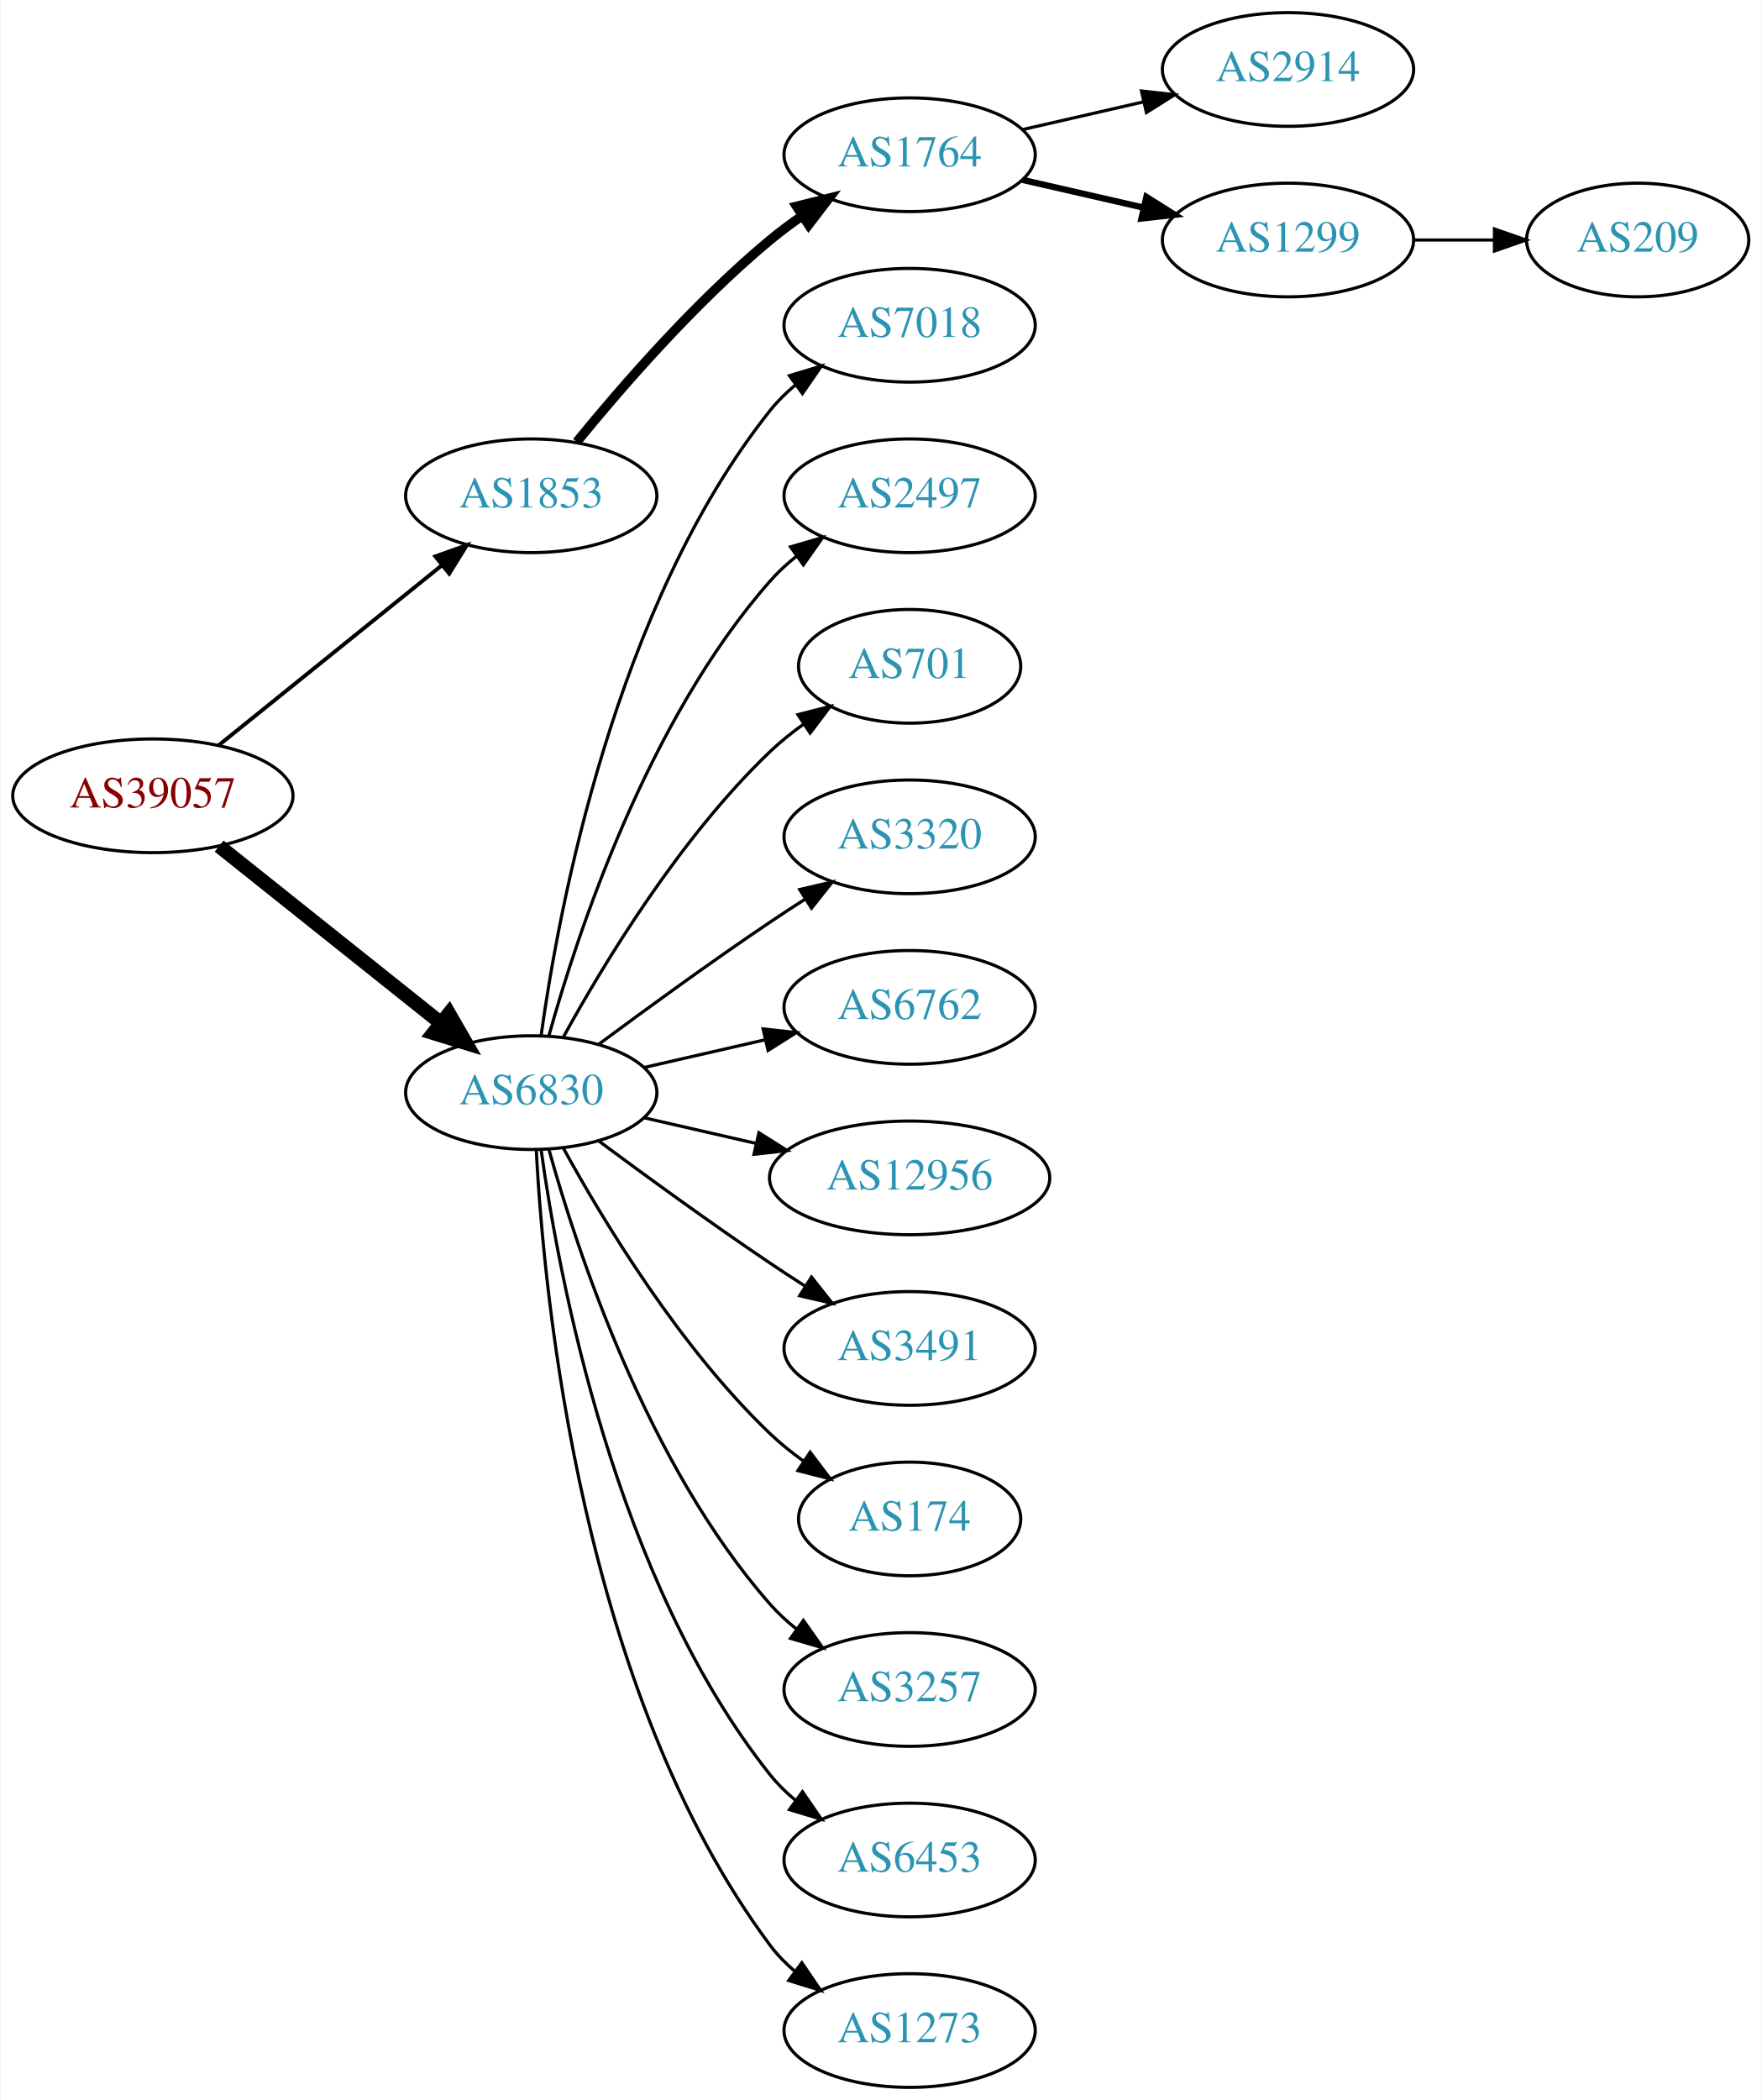
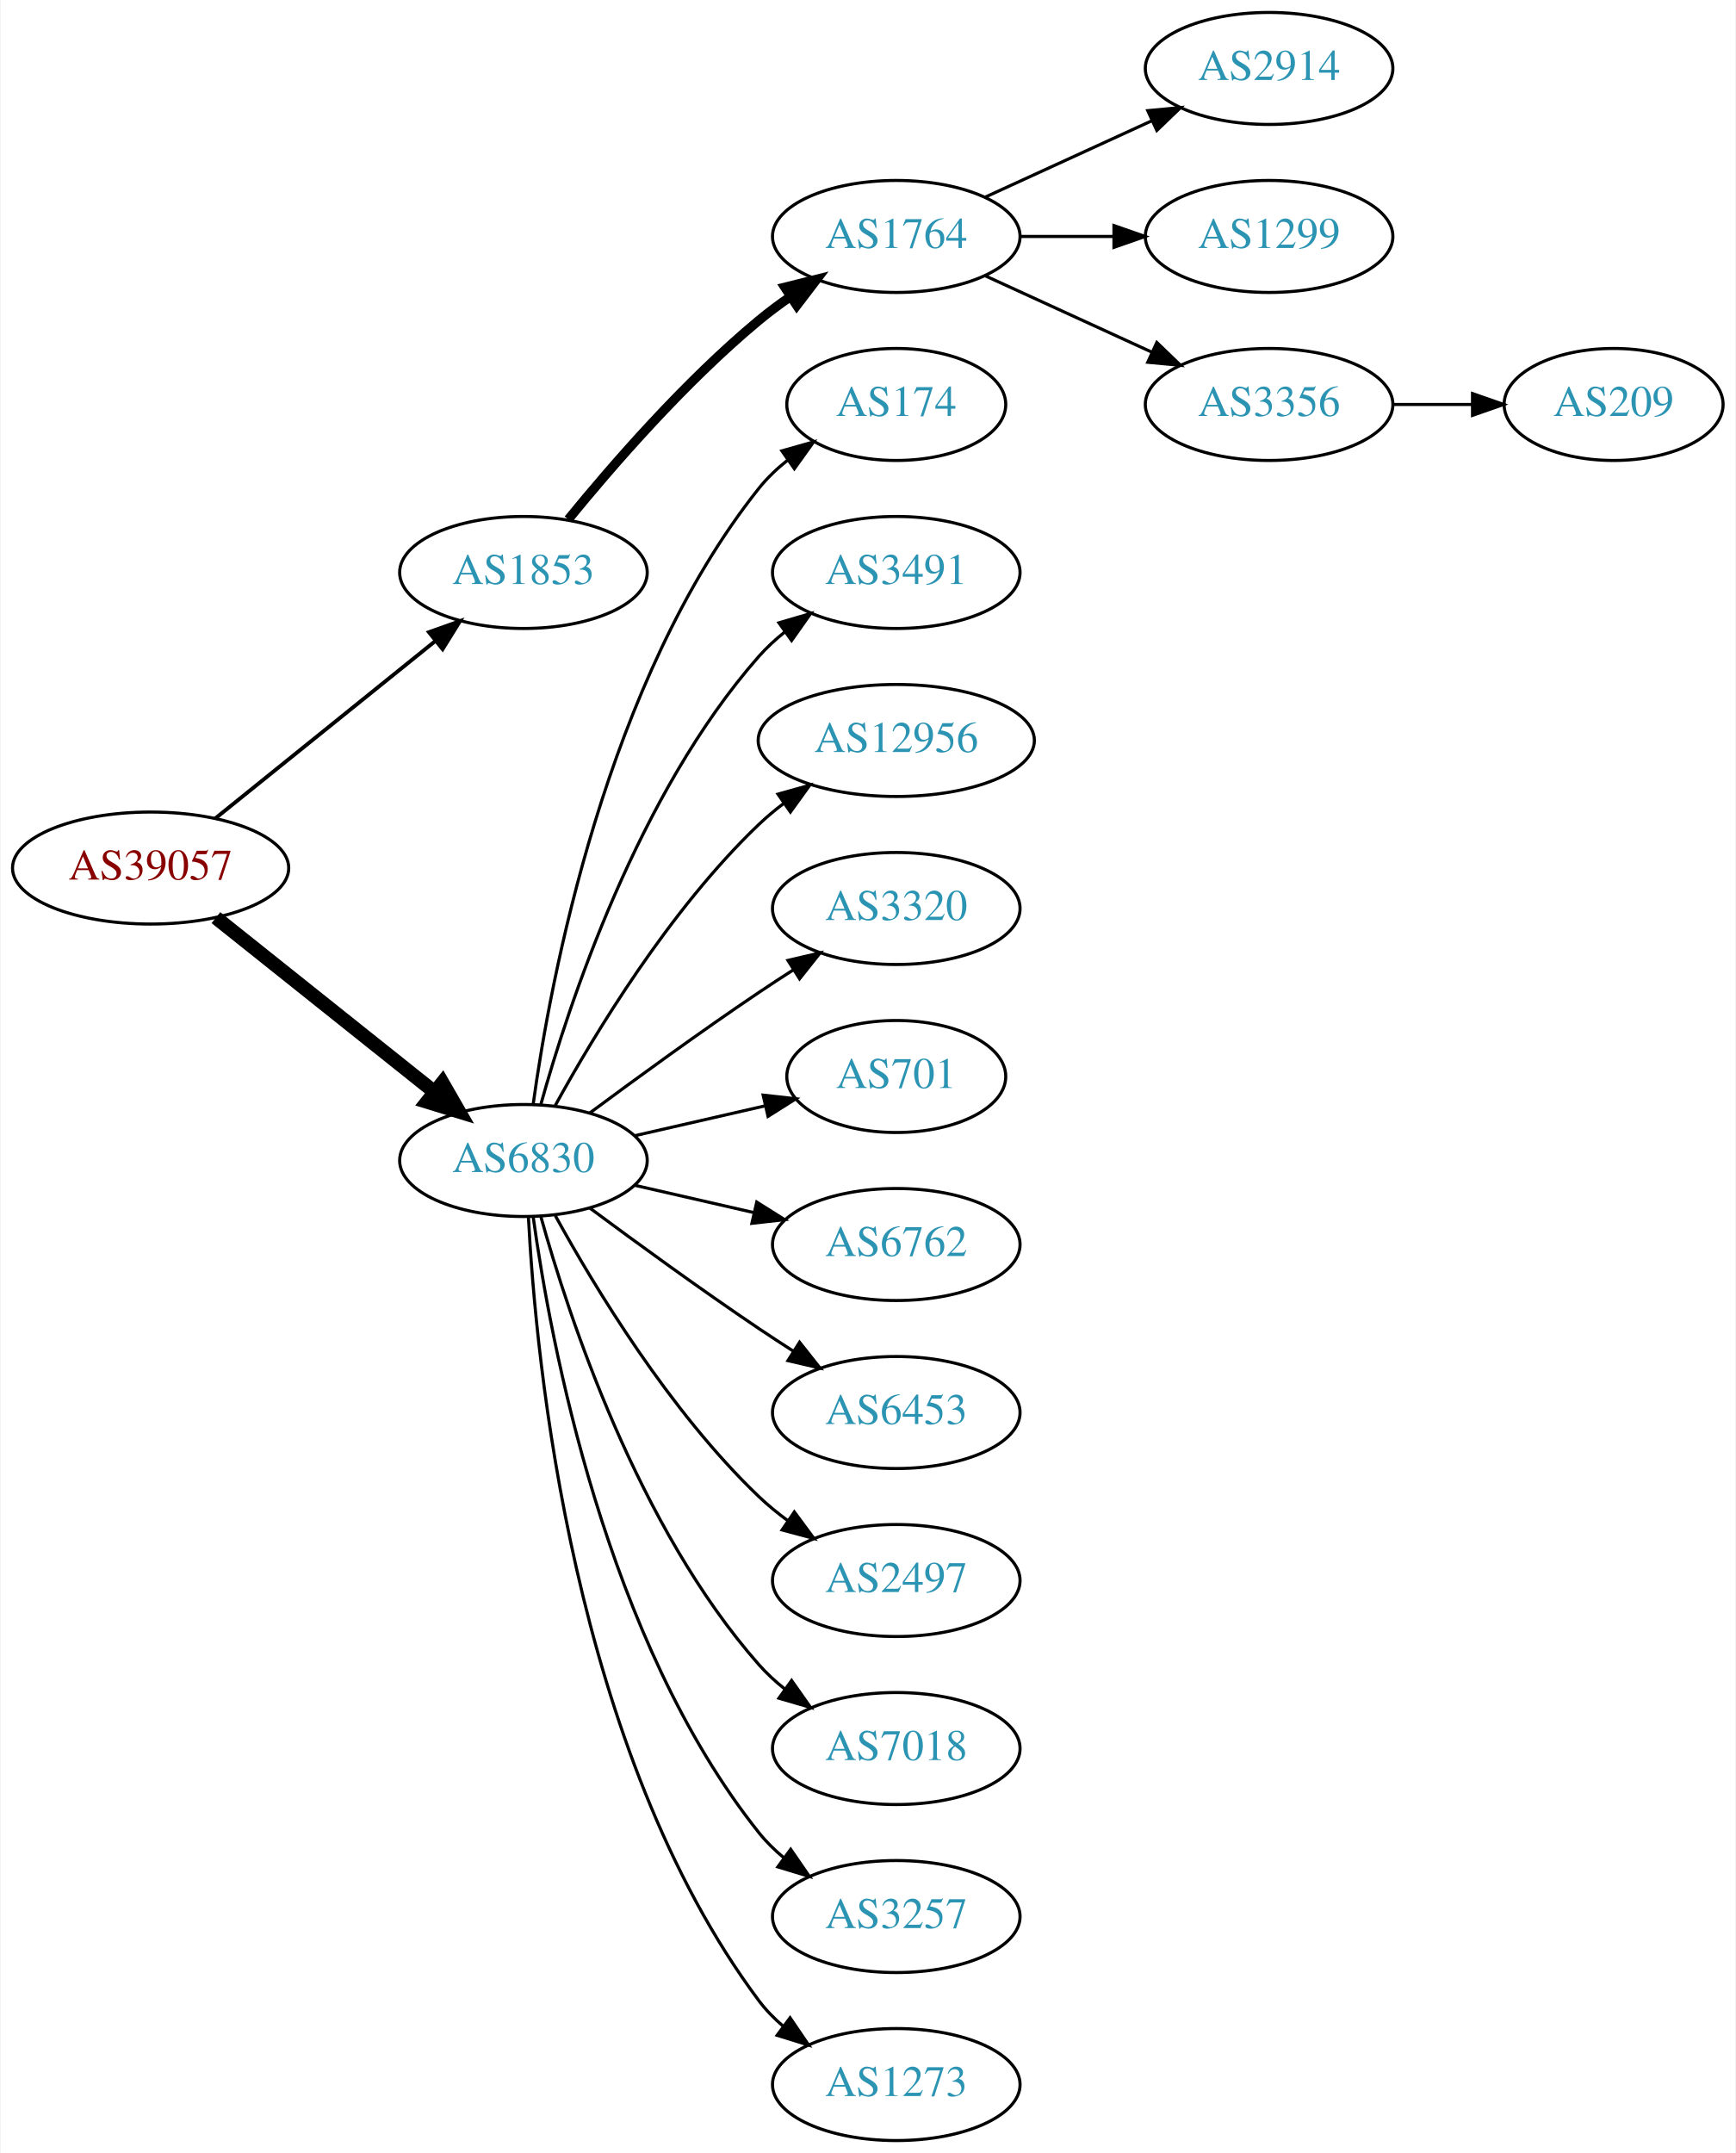
- <svg xmlns="http://www.w3.org/2000/svg" xmlns:xlink="http://www.w3.org/1999/xlink" width="558pt" height="665pt" viewBox="0.00 0.00 557.56 665.00">
-   <g id="graph0" class="graph" transform="scale(1 1) rotate(0) translate(4 661)">
-     <polygon fill="white" stroke="none" points="-4,4 -4,-661 553.564,-661 553.564,4 -4,4" />
+ <svg xmlns="http://www.w3.org/2000/svg" xmlns:xlink="http://www.w3.org/1999/xlink" width="558pt" height="692pt" viewBox="0.00 0.00 557.56 692.00">
+   <g id="graph0" class="graph" transform="scale(1 1) rotate(0) translate(4 688)">
+     <polygon fill="white" stroke="none" points="-4,4 -4,-688 553.564,-688 553.564,4 -4,4" />
    <g id="node1" class="node">
      <g id="a_node1">
        <a xlink:href="/asn/39057" xlink:title="AS39057 ~ DVT-Daten-Verarbeitung-Tirol GmbH [AT]">
          <ellipse fill="#ffffff" stroke="black" cx="44.196" cy="-409" rx="44.393" ry="18" />
          <text text-anchor="middle" x="44.196" y="-405.3" font-family="Times,serif" font-size="14.00" fill="#880000">AS39057</text>
        </a>
      </g>
    </g>
    <g id="node2" class="node">
      <g id="a_node2">
        <a xlink:href="/asn/1853" xlink:title="AS1853 ~ ACOnet Backbone [AT]">
          <ellipse fill="#ffffff" stroke="black" cx="164.039" cy="-504" rx="39.794" ry="18" />
          <text text-anchor="middle" x="164.039" y="-500.3" font-family="Times,serif" font-size="14.00" fill="#2c94b3">AS1853</text>
        </a>
      </g>
    </g>
    <g id="edge1" class="edge">
      <path fill="none" stroke="black" stroke-width="1.227" d="M64.92,-424.901C84.325,-440.544 114.111,-464.557 135.775,-482.021" />
      <polygon fill="black" stroke="black" stroke-width="1.227" points="133.66,-484.812 143.642,-488.363 138.054,-479.362 133.66,-484.812" />
    </g>
    <g id="node3" class="node">
      <g id="a_node3">
        <a xlink:href="/asn/6830" xlink:title="AS6830 ~ LibertyGlobal [AT]">
          <ellipse fill="#ffffff" stroke="black" cx="164.039" cy="-315" rx="39.794" ry="18" />
          <text text-anchor="middle" x="164.039" y="-311.3" font-family="Times,serif" font-size="14.00" fill="#2c94b3">AS6830</text>
        </a>
      </g>
    </g>
    <g id="edge2" class="edge">
      <path fill="none" stroke="black" stroke-width="4.5" d="M65.186,-393.054C84.518,-377.634 113.969,-354.141 135.512,-336.957" />
      <polygon fill="black" stroke="black" stroke-width="4.5" points="137.981,-340.024 143.343,-330.71 133.071,-333.868 137.981,-340.024" />
    </g>
    <g id="node4" class="node">
      <g id="a_node4">
        <a xlink:href="/asn/1764" xlink:title="AS1764 ~ NEXTLAYER-AS [AT]">
          <ellipse fill="#ffffff" stroke="black" cx="283.881" cy="-612" rx="39.794" ry="18" />
          <text text-anchor="middle" x="283.881" y="-608.3" font-family="Times,serif" font-size="14.00" fill="#2c94b3">AS1764</text>
        </a>
      </g>
    </g>
    <g id="edge3" class="edge">
      <path fill="none" stroke="black" stroke-width="3" d="M178.458,-521.065C192.572,-538.375 215.987,-565.345 239.685,-585 242.901,-587.668 246.402,-590.27 249.972,-592.741" />
      <polygon fill="black" stroke="black" stroke-width="3" points="248.05,-595.666 258.329,-598.236 251.896,-589.817 248.05,-595.666" />
    </g>
-     <g id="node8" class="node">
-       <g id="a_node8">
-         <a xlink:href="/asn/7018" xlink:title="AS7018 ~ ATT-INTERNET4 [US]">
-           <ellipse fill="#ffffff" stroke="black" cx="283.881" cy="-558" rx="39.794" ry="18" />
-           <text text-anchor="middle" x="283.881" y="-554.3" font-family="Times,serif" font-size="14.00" fill="#2c94b3">AS7018</text>
-         </a>
-       </g>
-     </g>
-     <g id="edge7" class="edge">
-       <path fill="none" stroke="black" d="M167.178,-333.17C172.678,-372.974 190.504,-469.233 239.685,-531 242.026,-533.94 244.781,-536.649 247.747,-539.121" />
-       <polygon fill="black" stroke="black" points="245.812,-542.042 255.953,-545.11 249.939,-536.388 245.812,-542.042" />
-     </g>
    <g id="node9" class="node">
      <g id="a_node9">
-         <a xlink:href="/asn/2497" xlink:title="AS2497 ~ Internet Initiative Japan Inc. [JP]">
+         <a xlink:href="/asn/174" xlink:title="AS174 ~ Cogent Communications [US]">
+           <ellipse fill="#ffffff" stroke="black" cx="283.881" cy="-558" rx="35.194" ry="18" />
+           <text text-anchor="middle" x="283.881" y="-554.3" font-family="Times,serif" font-size="14.00" fill="#2c94b3">AS174</text>
+         </a>
+       </g>
+     </g>
+     <g id="edge8" class="edge">
+       <path fill="none" stroke="black" d="M167.178,-333.17C172.678,-372.974 190.504,-469.233 239.685,-531 242.35,-534.347 245.55,-537.393 248.988,-540.132" />
+       <polygon fill="black" stroke="black" points="247.106,-543.087 257.302,-545.965 251.126,-537.357 247.106,-543.087" />
+     </g>
+     <g id="node10" class="node">
+       <g id="a_node10">
+         <a xlink:href="/asn/3491" xlink:title="AS3491 ~ PCCW Global, Inc. [US]">
          <ellipse fill="#ffffff" stroke="black" cx="283.881" cy="-504" rx="39.794" ry="18" />
-           <text text-anchor="middle" x="283.881" y="-500.3" font-family="Times,serif" font-size="14.00" fill="#2c94b3">AS2497</text>
-         </a>
-       </g>
-     </g>
-     <g id="edge8" class="edge">
+           <text text-anchor="middle" x="283.881" y="-500.3" font-family="Times,serif" font-size="14.00" fill="#2c94b3">AS3491</text>
+         </a>
+       </g>
+     </g>
+     <g id="edge9" class="edge">
      <path fill="none" stroke="black" d="M169.612,-332.946C178.517,-364.995 200.801,-432.842 239.685,-477 242.169,-479.821 245.019,-482.449 248.044,-484.871" />
      <polygon fill="black" stroke="black" points="246.162,-487.828 256.334,-490.791 250.23,-482.131 246.162,-487.828" />
    </g>
-     <g id="node10" class="node">
-       <g id="a_node10">
-         <a xlink:href="/asn/701" xlink:title="AS701 ~ UUNET [US]">
-           <ellipse fill="#ffffff" stroke="black" cx="283.881" cy="-450" rx="35.194" ry="18" />
-           <text text-anchor="middle" x="283.881" y="-446.3" font-family="Times,serif" font-size="14.00" fill="#2c94b3">AS701</text>
-         </a>
-       </g>
-     </g>
-     <g id="edge9" class="edge">
-       <path fill="none" stroke="black" d="M174.28,-332.713C186.825,-355.561 211.002,-395.611 239.685,-423 242.939,-426.107 246.606,-429.046 250.393,-431.76" />
-       <polygon fill="black" stroke="black" points="248.495,-434.701 258.761,-437.322 252.37,-428.872 248.495,-434.701" />
-     </g>
    <g id="node11" class="node">
      <g id="a_node11">
+         <a xlink:href="/asn/12956" xlink:title="AS12956 ~ TELXIUS [ES]">
+           <ellipse fill="#ffffff" stroke="black" cx="283.881" cy="-450" rx="44.393" ry="18" />
+           <text text-anchor="middle" x="283.881" y="-446.3" font-family="Times,serif" font-size="14.00" fill="#2c94b3">AS12956</text>
+         </a>
+       </g>
+     </g>
+     <g id="edge10" class="edge">
+       <path fill="none" stroke="black" d="M174.28,-332.713C186.825,-355.561 211.002,-395.611 239.685,-423 242.192,-425.393 244.943,-427.687 247.805,-429.855" />
+       <polygon fill="black" stroke="black" points="245.852,-432.759 256.056,-435.61 249.857,-427.018 245.852,-432.759" />
+     </g>
+     <g id="node12" class="node">
+       <g id="a_node12">
        <a xlink:href="/asn/3320" xlink:title="AS3320 ~ DTAG [DE]">
          <ellipse fill="#ffffff" stroke="black" cx="283.881" cy="-396" rx="39.794" ry="18" />
          <text text-anchor="middle" x="283.881" y="-392.3" font-family="Times,serif" font-size="14.00" fill="#2c94b3">AS3320</text>
        </a>
      </g>
    </g>
-     <g id="edge10" class="edge">
+     <g id="edge11" class="edge">
      <path fill="none" stroke="black" d="M185.369,-330.277C200.231,-341.304 220.976,-356.407 239.685,-369 243.234,-371.389 246.984,-373.839 250.733,-376.242" />
      <polygon fill="black" stroke="black" points="249.059,-379.325 259.381,-381.712 252.801,-373.409 249.059,-379.325" />
    </g>
-     <g id="node12" class="node">
-       <g id="a_node12">
-         <a xlink:href="/asn/6762" xlink:title="AS6762 ~ TELECOM ITALIA SPARKLE S.p.A. [IT]">
-           <ellipse fill="#ffffff" stroke="black" cx="283.881" cy="-342" rx="39.794" ry="18" />
-           <text text-anchor="middle" x="283.881" y="-338.3" font-family="Times,serif" font-size="14.00" fill="#2c94b3">AS6762</text>
-         </a>
-       </g>
-     </g>
-     <g id="edge11" class="edge">
-       <path fill="none" stroke="black" d="M199.758,-322.955C211.758,-325.704 225.379,-328.825 238.071,-331.733" />
-       <polygon fill="black" stroke="black" points="237.474,-335.187 248.003,-334.009 239.037,-328.364 237.474,-335.187" />
-     </g>
    <g id="node13" class="node">
      <g id="a_node13">
-         <a xlink:href="/asn/12956" xlink:title="AS12956 ~ TELXIUS [ES]">
-           <ellipse fill="#ffffff" stroke="black" cx="283.881" cy="-288" rx="44.393" ry="18" />
-           <text text-anchor="middle" x="283.881" y="-284.3" font-family="Times,serif" font-size="14.00" fill="#2c94b3">AS12956</text>
+         <a xlink:href="/asn/701" xlink:title="AS701 ~ UUNET [US]">
+           <ellipse fill="#ffffff" stroke="black" cx="283.881" cy="-342" rx="35.194" ry="18" />
+           <text text-anchor="middle" x="283.881" y="-338.3" font-family="Times,serif" font-size="14.00" fill="#2c94b3">AS701</text>
        </a>
      </g>
    </g>
    <g id="edge12" class="edge">
-       <path fill="none" stroke="black" d="M199.758,-307.045C210.896,-304.493 223.432,-301.621 235.325,-298.896" />
-       <polygon fill="black" stroke="black" points="236.153,-302.297 245.119,-296.652 234.59,-295.474 236.153,-302.297" />
+       <path fill="none" stroke="black" d="M199.758,-322.955C212.85,-325.955 227.873,-329.396 241.513,-332.522" />
+       <polygon fill="black" stroke="black" points="241.091,-336.016 251.621,-334.838 242.655,-329.193 241.091,-336.016" />
    </g>
    <g id="node14" class="node">
      <g id="a_node14">
-         <a xlink:href="/asn/3491" xlink:title="AS3491 ~ PCCW Global, Inc. [US]">
+         <a xlink:href="/asn/6762" xlink:title="AS6762 ~ TELECOM ITALIA SPARKLE S.p.A. [IT]">
+           <ellipse fill="#ffffff" stroke="black" cx="283.881" cy="-288" rx="39.794" ry="18" />
+           <text text-anchor="middle" x="283.881" y="-284.3" font-family="Times,serif" font-size="14.00" fill="#2c94b3">AS6762</text>
+         </a>
+       </g>
+     </g>
+     <g id="edge13" class="edge">
+       <path fill="none" stroke="black" d="M199.758,-307.045C211.758,-304.296 225.379,-301.175 238.071,-298.267" />
+       <polygon fill="black" stroke="black" points="239.037,-301.636 248.003,-295.991 237.474,-294.813 239.037,-301.636" />
+     </g>
+     <g id="node15" class="node">
+       <g id="a_node15">
+         <a xlink:href="/asn/6453" xlink:title="AS6453 ~ TATA COMMUNICATIONS (AMERICA) INC [US]">
          <ellipse fill="#ffffff" stroke="black" cx="283.881" cy="-234" rx="39.794" ry="18" />
-           <text text-anchor="middle" x="283.881" y="-230.3" font-family="Times,serif" font-size="14.00" fill="#2c94b3">AS3491</text>
-         </a>
-       </g>
-     </g>
-     <g id="edge13" class="edge">
+           <text text-anchor="middle" x="283.881" y="-230.3" font-family="Times,serif" font-size="14.00" fill="#2c94b3">AS6453</text>
+         </a>
+       </g>
+     </g>
+     <g id="edge14" class="edge">
      <path fill="none" stroke="black" d="M185.369,-299.723C200.231,-288.696 220.976,-273.593 239.685,-261 243.234,-258.611 246.984,-256.161 250.733,-253.758" />
      <polygon fill="black" stroke="black" points="252.801,-256.591 259.381,-248.288 249.059,-250.675 252.801,-256.591" />
    </g>
-     <g id="node15" class="node">
-       <g id="a_node15">
-         <a xlink:href="/asn/174" xlink:title="AS174 ~ Cogent Communications [US]">
-           <ellipse fill="#ffffff" stroke="black" cx="283.881" cy="-180" rx="35.194" ry="18" />
-           <text text-anchor="middle" x="283.881" y="-176.3" font-family="Times,serif" font-size="14.00" fill="#2c94b3">AS174</text>
-         </a>
-       </g>
-     </g>
-     <g id="edge14" class="edge">
-       <path fill="none" stroke="black" d="M174.28,-297.287C186.825,-274.439 211.002,-234.389 239.685,-207 242.939,-203.893 246.606,-200.954 250.393,-198.24" />
-       <polygon fill="black" stroke="black" points="252.37,-201.128 258.761,-192.678 248.495,-195.299 252.37,-201.128" />
-     </g>
    <g id="node16" class="node">
      <g id="a_node16">
-         <a xlink:href="/asn/3257" xlink:title="AS3257 ~ GTT [DE]">
+         <a xlink:href="/asn/2497" xlink:title="AS2497 ~ Internet Initiative Japan Inc. [JP]">
+           <ellipse fill="#ffffff" stroke="black" cx="283.881" cy="-180" rx="39.794" ry="18" />
+           <text text-anchor="middle" x="283.881" y="-176.3" font-family="Times,serif" font-size="14.00" fill="#2c94b3">AS2497</text>
+         </a>
+       </g>
+     </g>
+     <g id="edge15" class="edge">
+       <path fill="none" stroke="black" d="M174.28,-297.287C186.825,-274.439 211.002,-234.389 239.685,-207 242.553,-204.261 245.742,-201.653 249.051,-199.215" />
+       <polygon fill="black" stroke="black" points="251.114,-202.044 257.411,-193.523 247.175,-196.258 251.114,-202.044" />
+     </g>
+     <g id="node17" class="node">
+       <g id="a_node17">
+         <a xlink:href="/asn/7018" xlink:title="AS7018 ~ AT&amp;T Services, Inc. [US]">
          <ellipse fill="#ffffff" stroke="black" cx="283.881" cy="-126" rx="39.794" ry="18" />
-           <text text-anchor="middle" x="283.881" y="-122.3" font-family="Times,serif" font-size="14.00" fill="#2c94b3">AS3257</text>
-         </a>
-       </g>
-     </g>
-     <g id="edge15" class="edge">
+           <text text-anchor="middle" x="283.881" y="-122.3" font-family="Times,serif" font-size="14.00" fill="#2c94b3">AS7018</text>
+         </a>
+       </g>
+     </g>
+     <g id="edge16" class="edge">
      <path fill="none" stroke="black" d="M169.612,-297.054C178.517,-265.005 200.801,-197.158 239.685,-153 242.169,-150.179 245.019,-147.551 248.044,-145.129" />
      <polygon fill="black" stroke="black" points="250.23,-147.869 256.334,-139.209 246.162,-142.172 250.23,-147.869" />
    </g>
-     <g id="node17" class="node">
-       <g id="a_node17">
-         <a xlink:href="/asn/6453" xlink:title="AS6453 ~ TATA COMMUNICATIONS (AMERICA) INC [US]">
+     <g id="node18" class="node">
+       <g id="a_node18">
+         <a xlink:href="/asn/3257" xlink:title="AS3257 ~ GTT [DE]">
          <ellipse fill="#ffffff" stroke="black" cx="283.881" cy="-72" rx="39.794" ry="18" />
-           <text text-anchor="middle" x="283.881" y="-68.3" font-family="Times,serif" font-size="14.00" fill="#2c94b3">AS6453</text>
-         </a>
-       </g>
-     </g>
-     <g id="edge16" class="edge">
+           <text text-anchor="middle" x="283.881" y="-68.3" font-family="Times,serif" font-size="14.00" fill="#2c94b3">AS3257</text>
+         </a>
+       </g>
+     </g>
+     <g id="edge17" class="edge">
      <path fill="none" stroke="black" d="M167.178,-296.83C172.678,-257.026 190.504,-160.767 239.685,-99 242.026,-96.06 244.781,-93.351 247.747,-90.879" />
      <polygon fill="black" stroke="black" points="249.939,-93.612 255.953,-84.89 245.812,-87.958 249.939,-93.612" />
    </g>
-     <g id="node18" class="node">
-       <g id="a_node18">
+     <g id="node19" class="node">
+       <g id="a_node19">
        <a xlink:href="/asn/1273" xlink:title="AS1273 ~ Vodafone Group PLC [EU]">
          <ellipse fill="#ffffff" stroke="black" cx="283.881" cy="-18" rx="39.794" ry="18" />
          <text text-anchor="middle" x="283.881" y="-14.3" font-family="Times,serif" font-size="14.00" fill="#2c94b3">AS1273</text>
        </a>
      </g>
    </g>
-     <g id="edge17" class="edge">
+     <g id="edge18" class="edge">
      <path fill="none" stroke="black" d="M165.63,-296.977C168.007,-250.588 179.925,-125.107 239.685,-45 241.933,-41.987 244.624,-39.231 247.551,-36.728" />
      <polygon fill="black" stroke="black" points="249.746,-39.459 255.702,-30.697 245.582,-33.831 249.746,-39.459" />
    </g>
    <g id="node5" class="node">
      <g id="a_node5">
        <a xlink:href="/asn/2914" xlink:title="AS2914 ~ NTT America, Inc. [US]">
-           <ellipse fill="#ffffff" stroke="black" cx="403.724" cy="-639" rx="39.794" ry="18" />
-           <text text-anchor="middle" x="403.724" y="-635.3" font-family="Times,serif" font-size="14.00" fill="#2c94b3">AS2914</text>
+           <ellipse fill="#ffffff" stroke="black" cx="403.724" cy="-666" rx="39.794" ry="18" />
+           <text text-anchor="middle" x="403.724" y="-662.3" font-family="Times,serif" font-size="14.00" fill="#2c94b3">AS2914</text>
        </a>
      </g>
    </g>
    <g id="edge4" class="edge">
-       <path fill="none" stroke="black" d="M319.6,-619.955C331.6,-622.704 345.221,-625.825 357.914,-628.733" />
-       <polygon fill="black" stroke="black" points="357.316,-632.187 367.845,-631.009 358.88,-625.364 357.316,-632.187" />
+       <path fill="none" stroke="black" d="M312.51,-624.661C328.467,-631.973 348.738,-641.261 366.02,-649.181" />
+       <polygon fill="black" stroke="black" points="364.719,-652.435 375.268,-653.419 367.635,-646.071 364.719,-652.435" />
    </g>
    <g id="node6" class="node">
      <g id="a_node6">
        <a xlink:href="/asn/1299" xlink:title="AS1299 ~ Telia Carrier [EU]">
-           <ellipse fill="#ffffff" stroke="black" cx="403.724" cy="-585" rx="39.794" ry="18" />
-           <text text-anchor="middle" x="403.724" y="-581.3" font-family="Times,serif" font-size="14.00" fill="#2c94b3">AS1299</text>
+           <ellipse fill="#ffffff" stroke="black" cx="403.724" cy="-612" rx="39.794" ry="18" />
+           <text text-anchor="middle" x="403.724" y="-608.3" font-family="Times,serif" font-size="14.00" fill="#2c94b3">AS1299</text>
        </a>
      </g>
    </g>
    <g id="edge5" class="edge">
-       <path fill="none" stroke="black" stroke-width="2" d="M319.6,-604.045C331.6,-601.296 345.221,-598.175 357.914,-595.267" />
-       <polygon fill="black" stroke="black" stroke-width="2" points="358.88,-598.636 367.845,-592.991 357.316,-591.813 358.88,-598.636" />
+       <path fill="none" stroke="black" d="M323.794,-612C333.347,-612 343.697,-612 353.659,-612" />
+       <polygon fill="black" stroke="black" points="353.852,-615.5 363.852,-612 353.852,-608.5 353.852,-615.5" />
    </g>
    <g id="node7" class="node">
      <g id="a_node7">
+         <a xlink:href="/asn/3356" xlink:title="AS3356 ~ Level 3 Parent, LLC [US]">
+           <ellipse fill="#ffffff" stroke="black" cx="403.724" cy="-558" rx="39.794" ry="18" />
+           <text text-anchor="middle" x="403.724" y="-554.3" font-family="Times,serif" font-size="14.00" fill="#2c94b3">AS3356</text>
+         </a>
+       </g>
+     </g>
+     <g id="edge6" class="edge">
+       <path fill="none" stroke="black" d="M312.51,-599.339C328.467,-592.027 348.738,-582.739 366.02,-574.819" />
+       <polygon fill="black" stroke="black" points="367.635,-577.929 375.268,-570.581 364.719,-571.565 367.635,-577.929" />
+     </g>
+     <g id="node8" class="node">
+       <g id="a_node8">
        <a xlink:href="/asn/209" xlink:title="AS209 ~ CenturyLink Communications, LLC [US]">
-           <ellipse fill="#ffffff" stroke="black" cx="514.467" cy="-585" rx="35.194" ry="18" />
-           <text text-anchor="middle" x="514.467" y="-581.3" font-family="Times,serif" font-size="14.00" fill="#2c94b3">AS209</text>
-         </a>
-       </g>
-     </g>
-     <g id="edge6" class="edge">
-       <path fill="none" stroke="black" d="M443.675,-585C451.908,-585 460.654,-585 469.07,-585" />
-       <polygon fill="black" stroke="black" points="469.115,-588.5 479.115,-585 469.115,-581.5 469.115,-588.5" />
+           <ellipse fill="#ffffff" stroke="black" cx="514.467" cy="-558" rx="35.194" ry="18" />
+           <text text-anchor="middle" x="514.467" y="-554.3" font-family="Times,serif" font-size="14.00" fill="#2c94b3">AS209</text>
+         </a>
+       </g>
+     </g>
+     <g id="edge7" class="edge">
+       <path fill="none" stroke="black" d="M443.675,-558C451.908,-558 460.654,-558 469.07,-558" />
+       <polygon fill="black" stroke="black" points="469.115,-561.5 479.115,-558 469.115,-554.5 469.115,-561.5" />
    </g>
  </g>
</svg>
